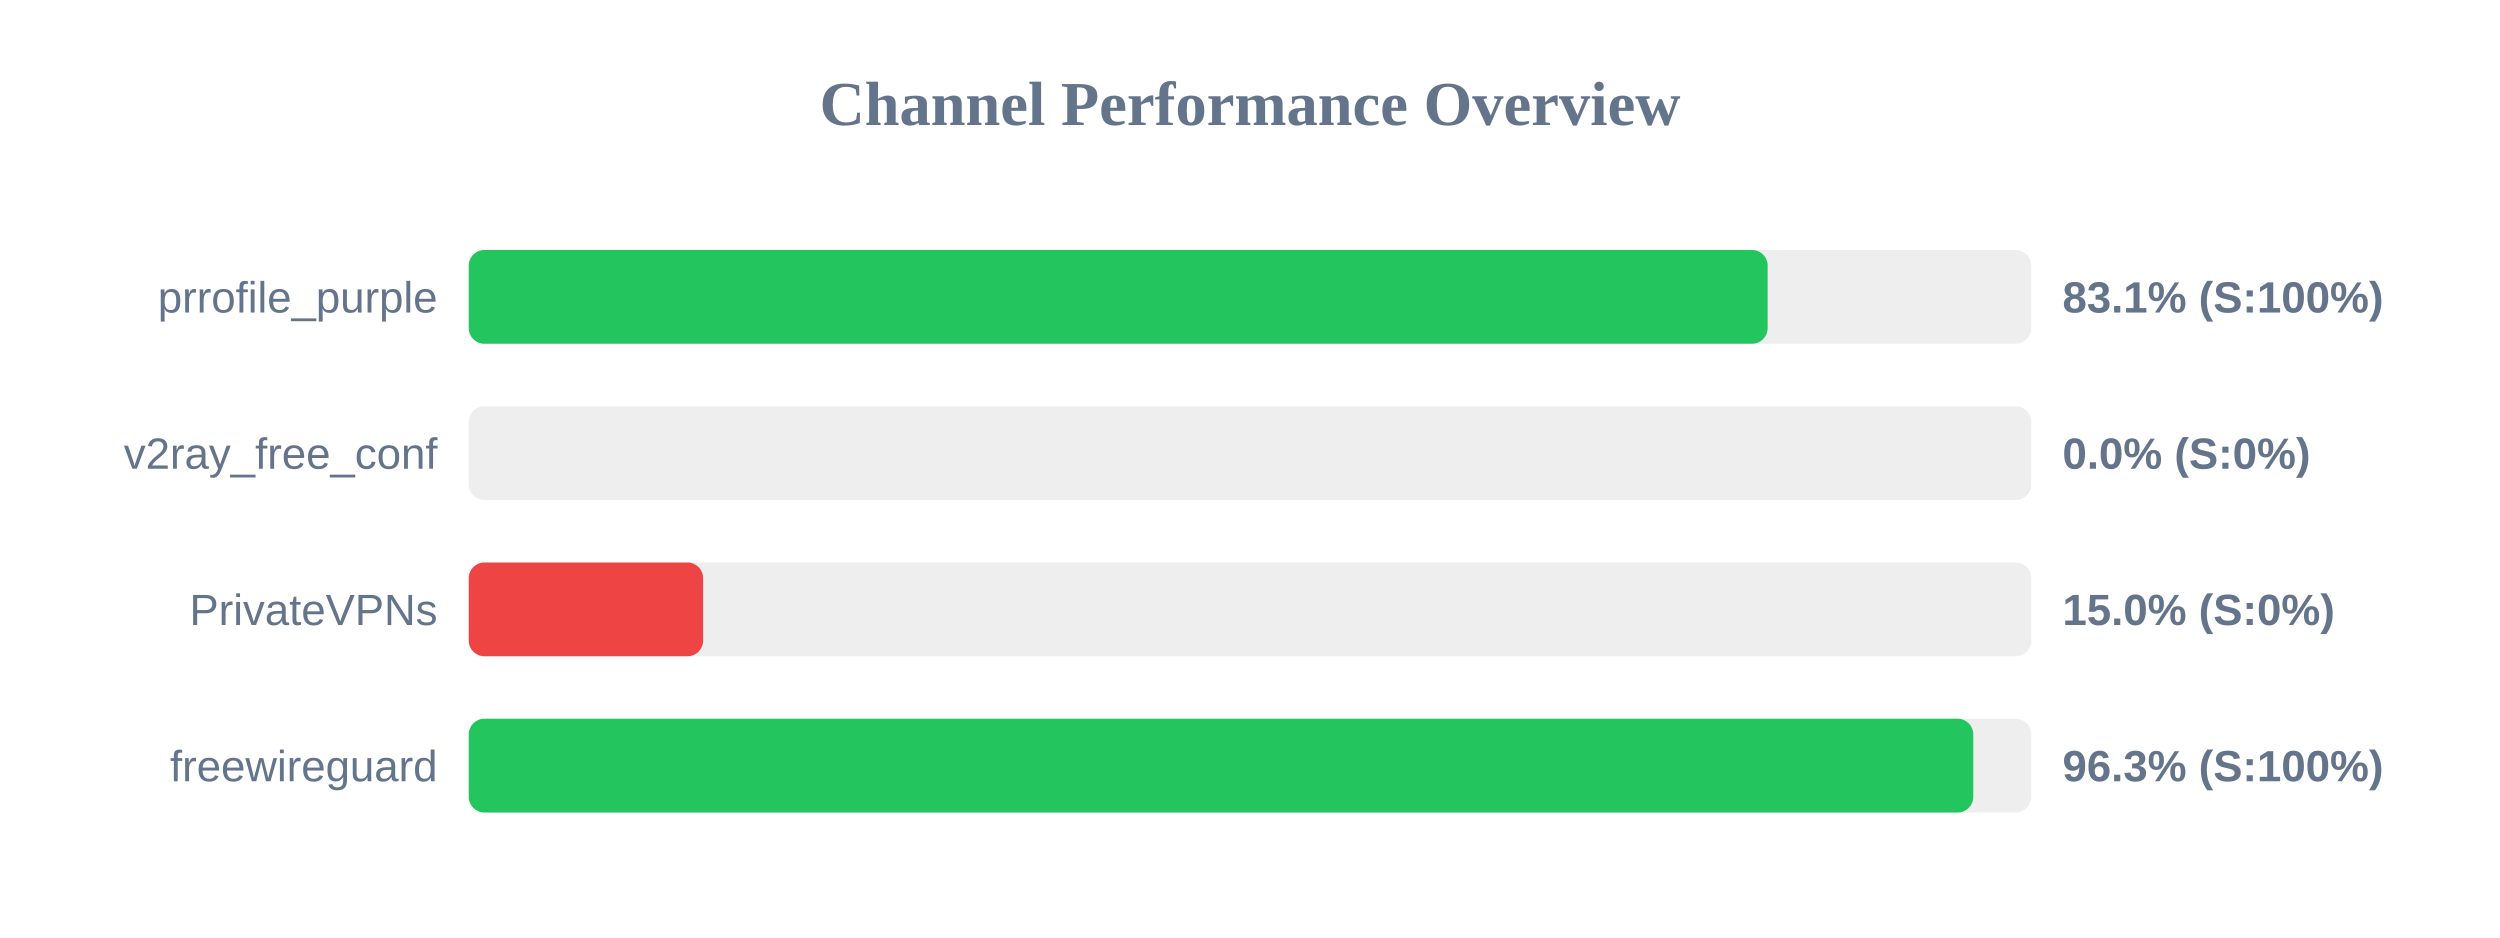
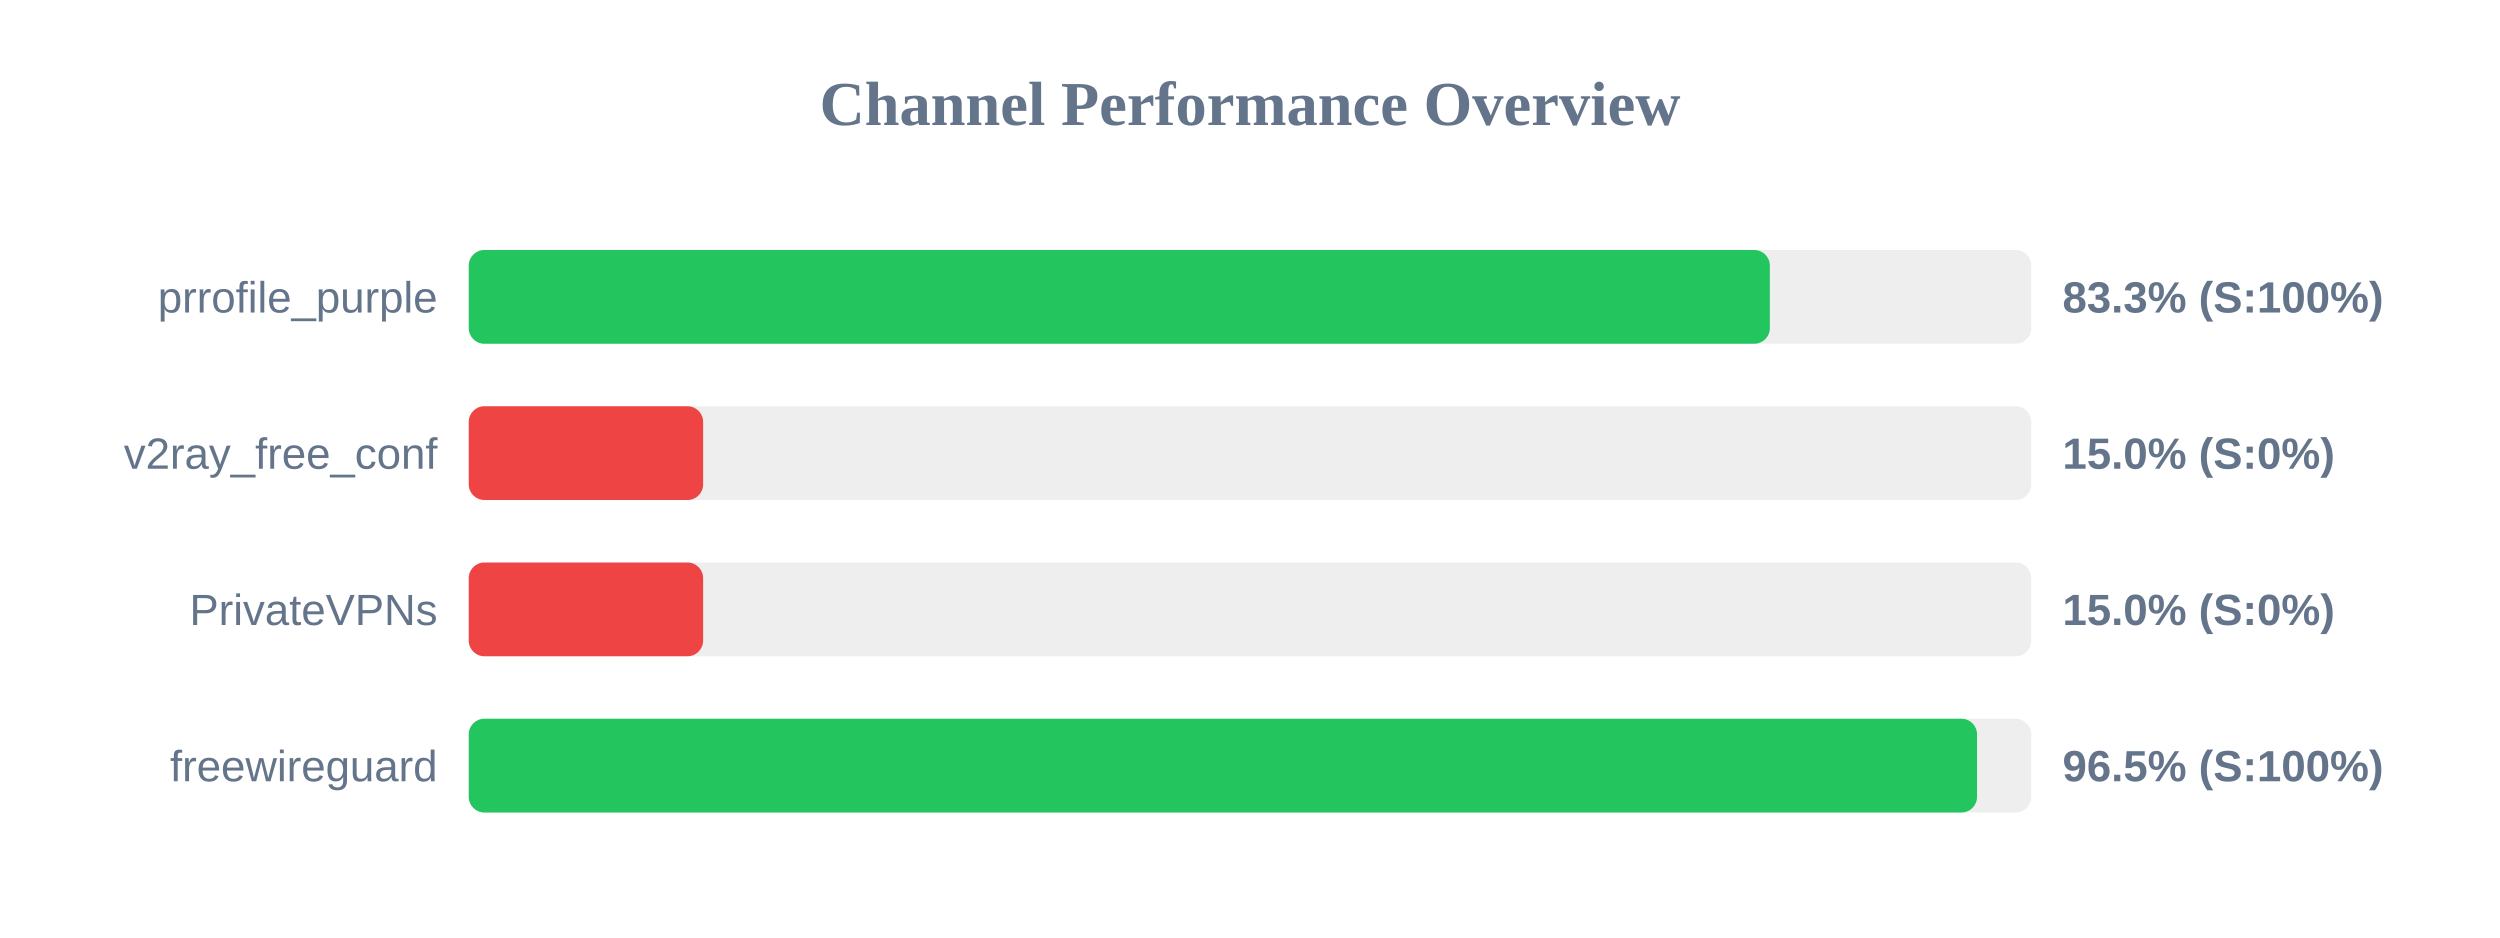
<svg xmlns="http://www.w3.org/2000/svg" width="800" height="300" version="1.1">
  <style>
        .row { font: 14px Arial; fill: #64748b; }
        .score { font: bold 14px Arial; fill: #64748b; }
    </style>
  <text x="400" y="40" text-anchor="middle" font-size="20px" font-weight="bold" fill="#64748b">Channel Performance Overview</text>
  <rect x="150" y="80" width="500" height="30" fill="#eee" rx="5" />
-   <rect x="150" y="80" width="415.65" height="30" fill="#22c55e" rx="5" />
+   <rect x="150" y="80" width="416.35" height="30" fill="#22c55e" rx="5" />
  <text x="140" y="100" text-anchor="end" class="row">prrofile_purple</text>
-   <text x="660" y="100" text-anchor="start" class="score">83.1% (S:100%)</text>
+   <text x="660" y="100" text-anchor="start" class="score">83.3% (S:100%)</text>
  <rect x="150" y="130" width="500" height="30" fill="#eee" rx="5" />
-   <rect x="150" y="130" width="0.0" height="30" fill="#ef4444" rx="5" />
+   <rect x="150" y="130" width="75.0" height="30" fill="#ef4444" rx="5" />
  <text x="140" y="150" text-anchor="end" class="row">v2ray_free_conf</text>
-   <text x="660" y="150" text-anchor="start" class="score">0.0% (S:0%)</text>
+   <text x="660" y="150" text-anchor="start" class="score">15.0% (S:0%)</text>
  <rect x="150" y="180" width="500" height="30" fill="#eee" rx="5" />
  <rect x="150" y="180" width="75.0" height="30" fill="#ef4444" rx="5" />
  <text x="140" y="200" text-anchor="end" class="row">PrivateVPNs</text>
  <text x="660" y="200" text-anchor="start" class="score">15.0% (S:0%)</text>
  <rect x="150" y="230" width="500" height="30" fill="#eee" rx="5" />
-   <rect x="150" y="230" width="481.45" height="30" fill="#22c55e" rx="5" />
+   <rect x="150" y="230" width="482.65" height="30" fill="#22c55e" rx="5" />
  <text x="140" y="250" text-anchor="end" class="row">freewireguard</text>
-   <text x="660" y="250" text-anchor="start" class="score">96.3% (S:100%)</text>
+   <text x="660" y="250" text-anchor="start" class="score">96.5% (S:100%)</text>
</svg>
